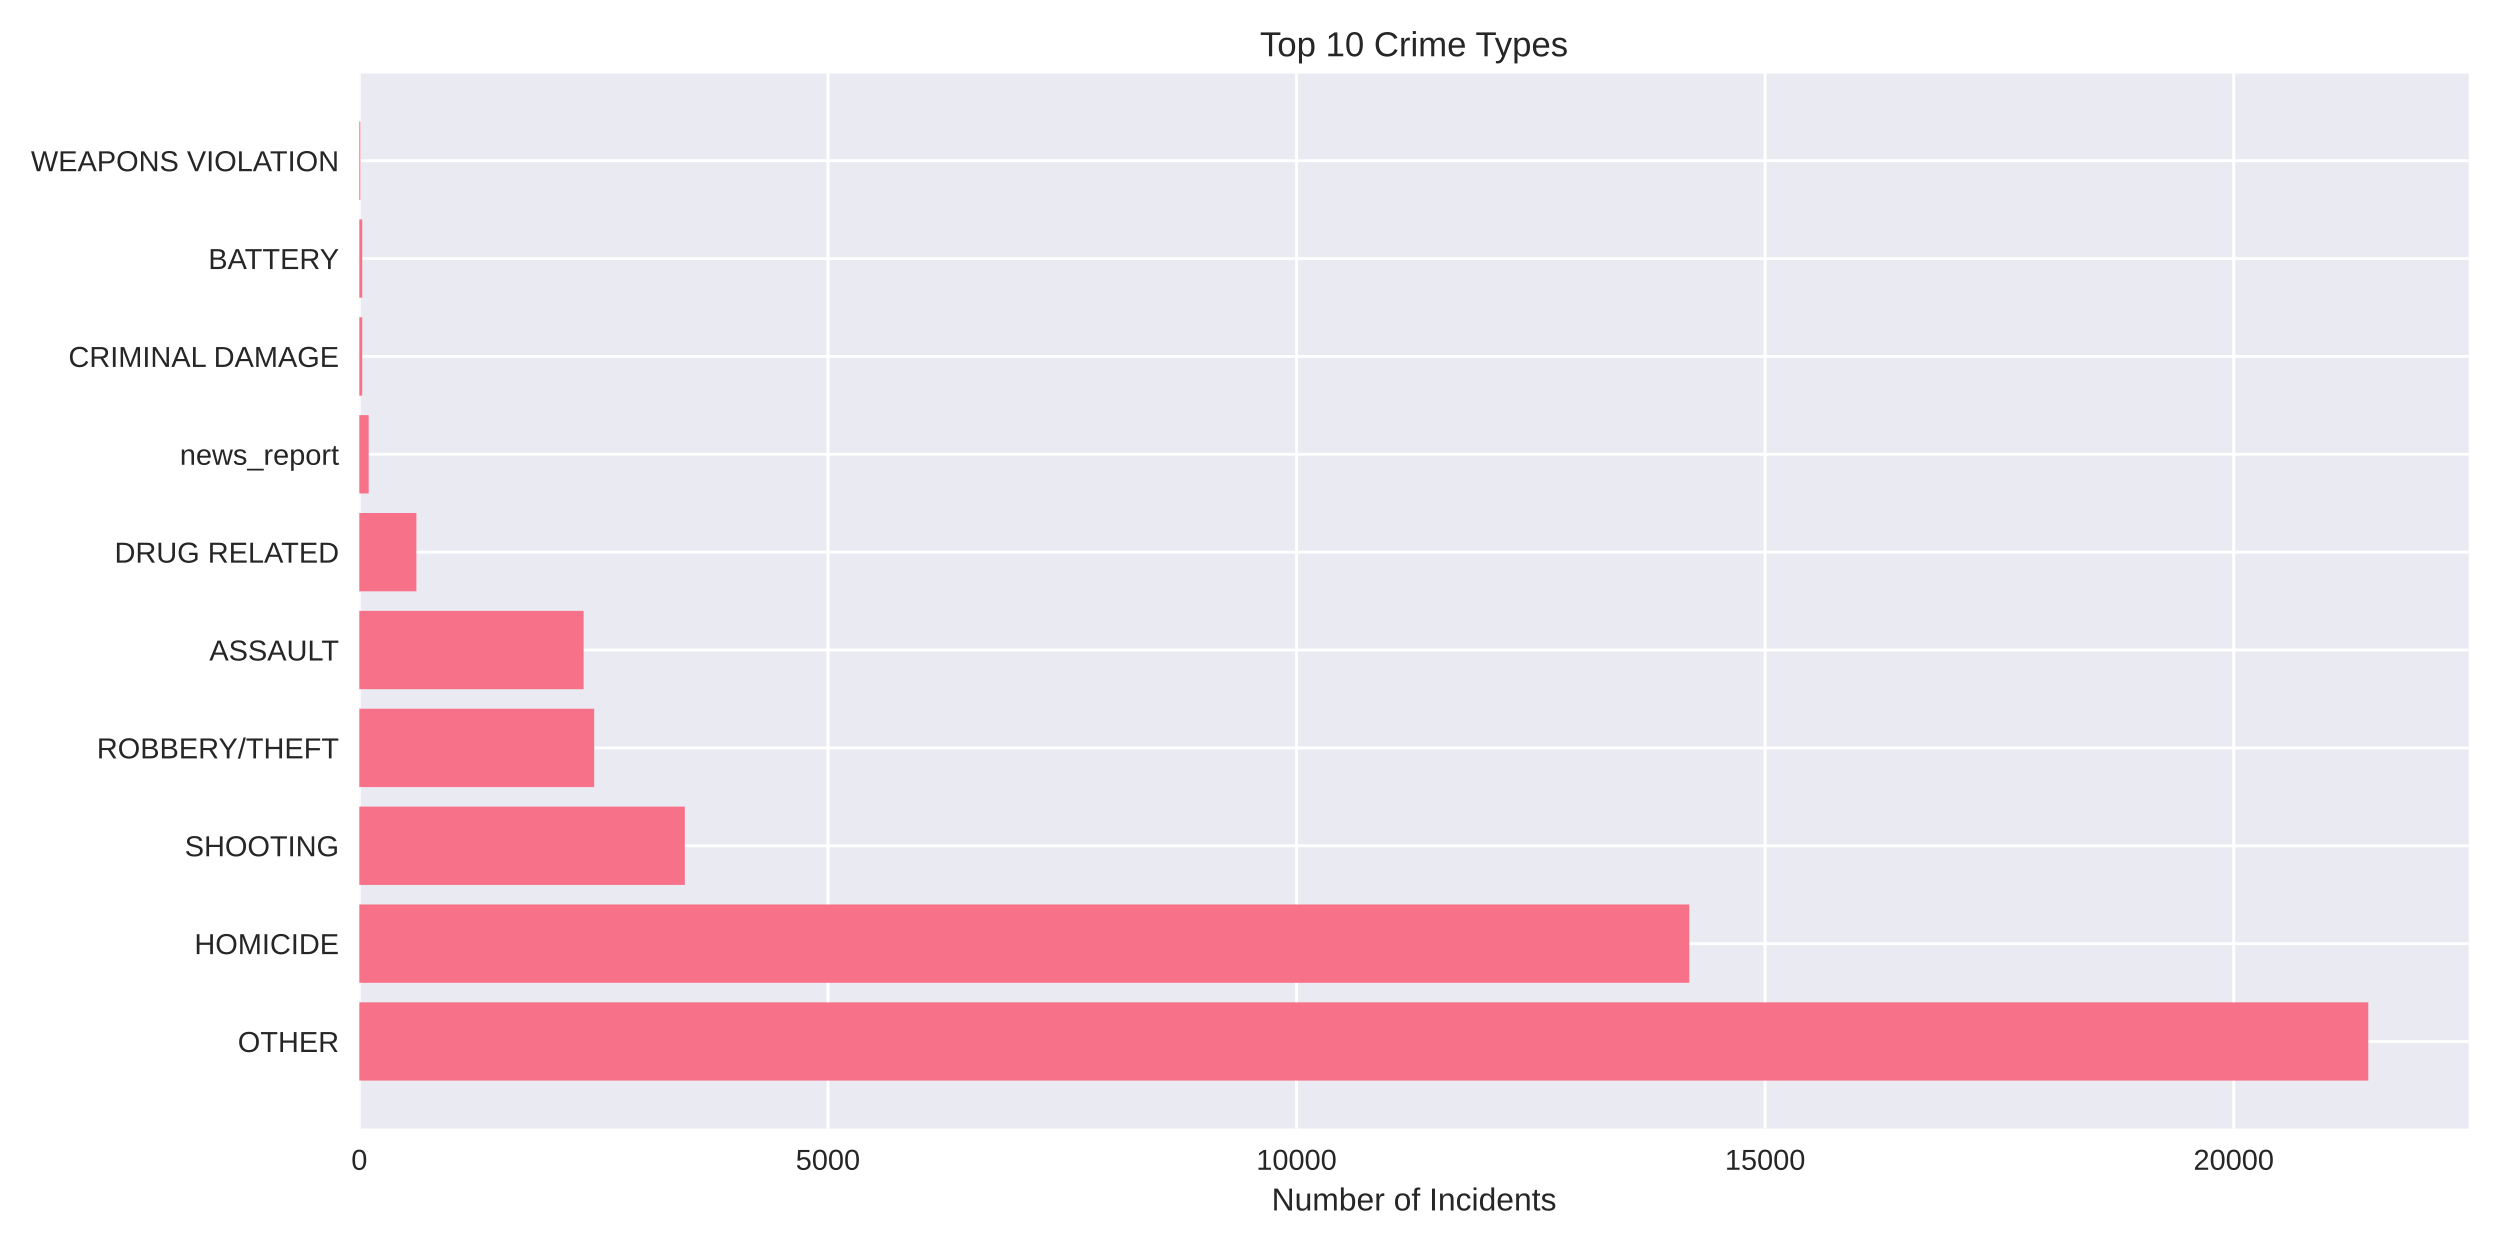
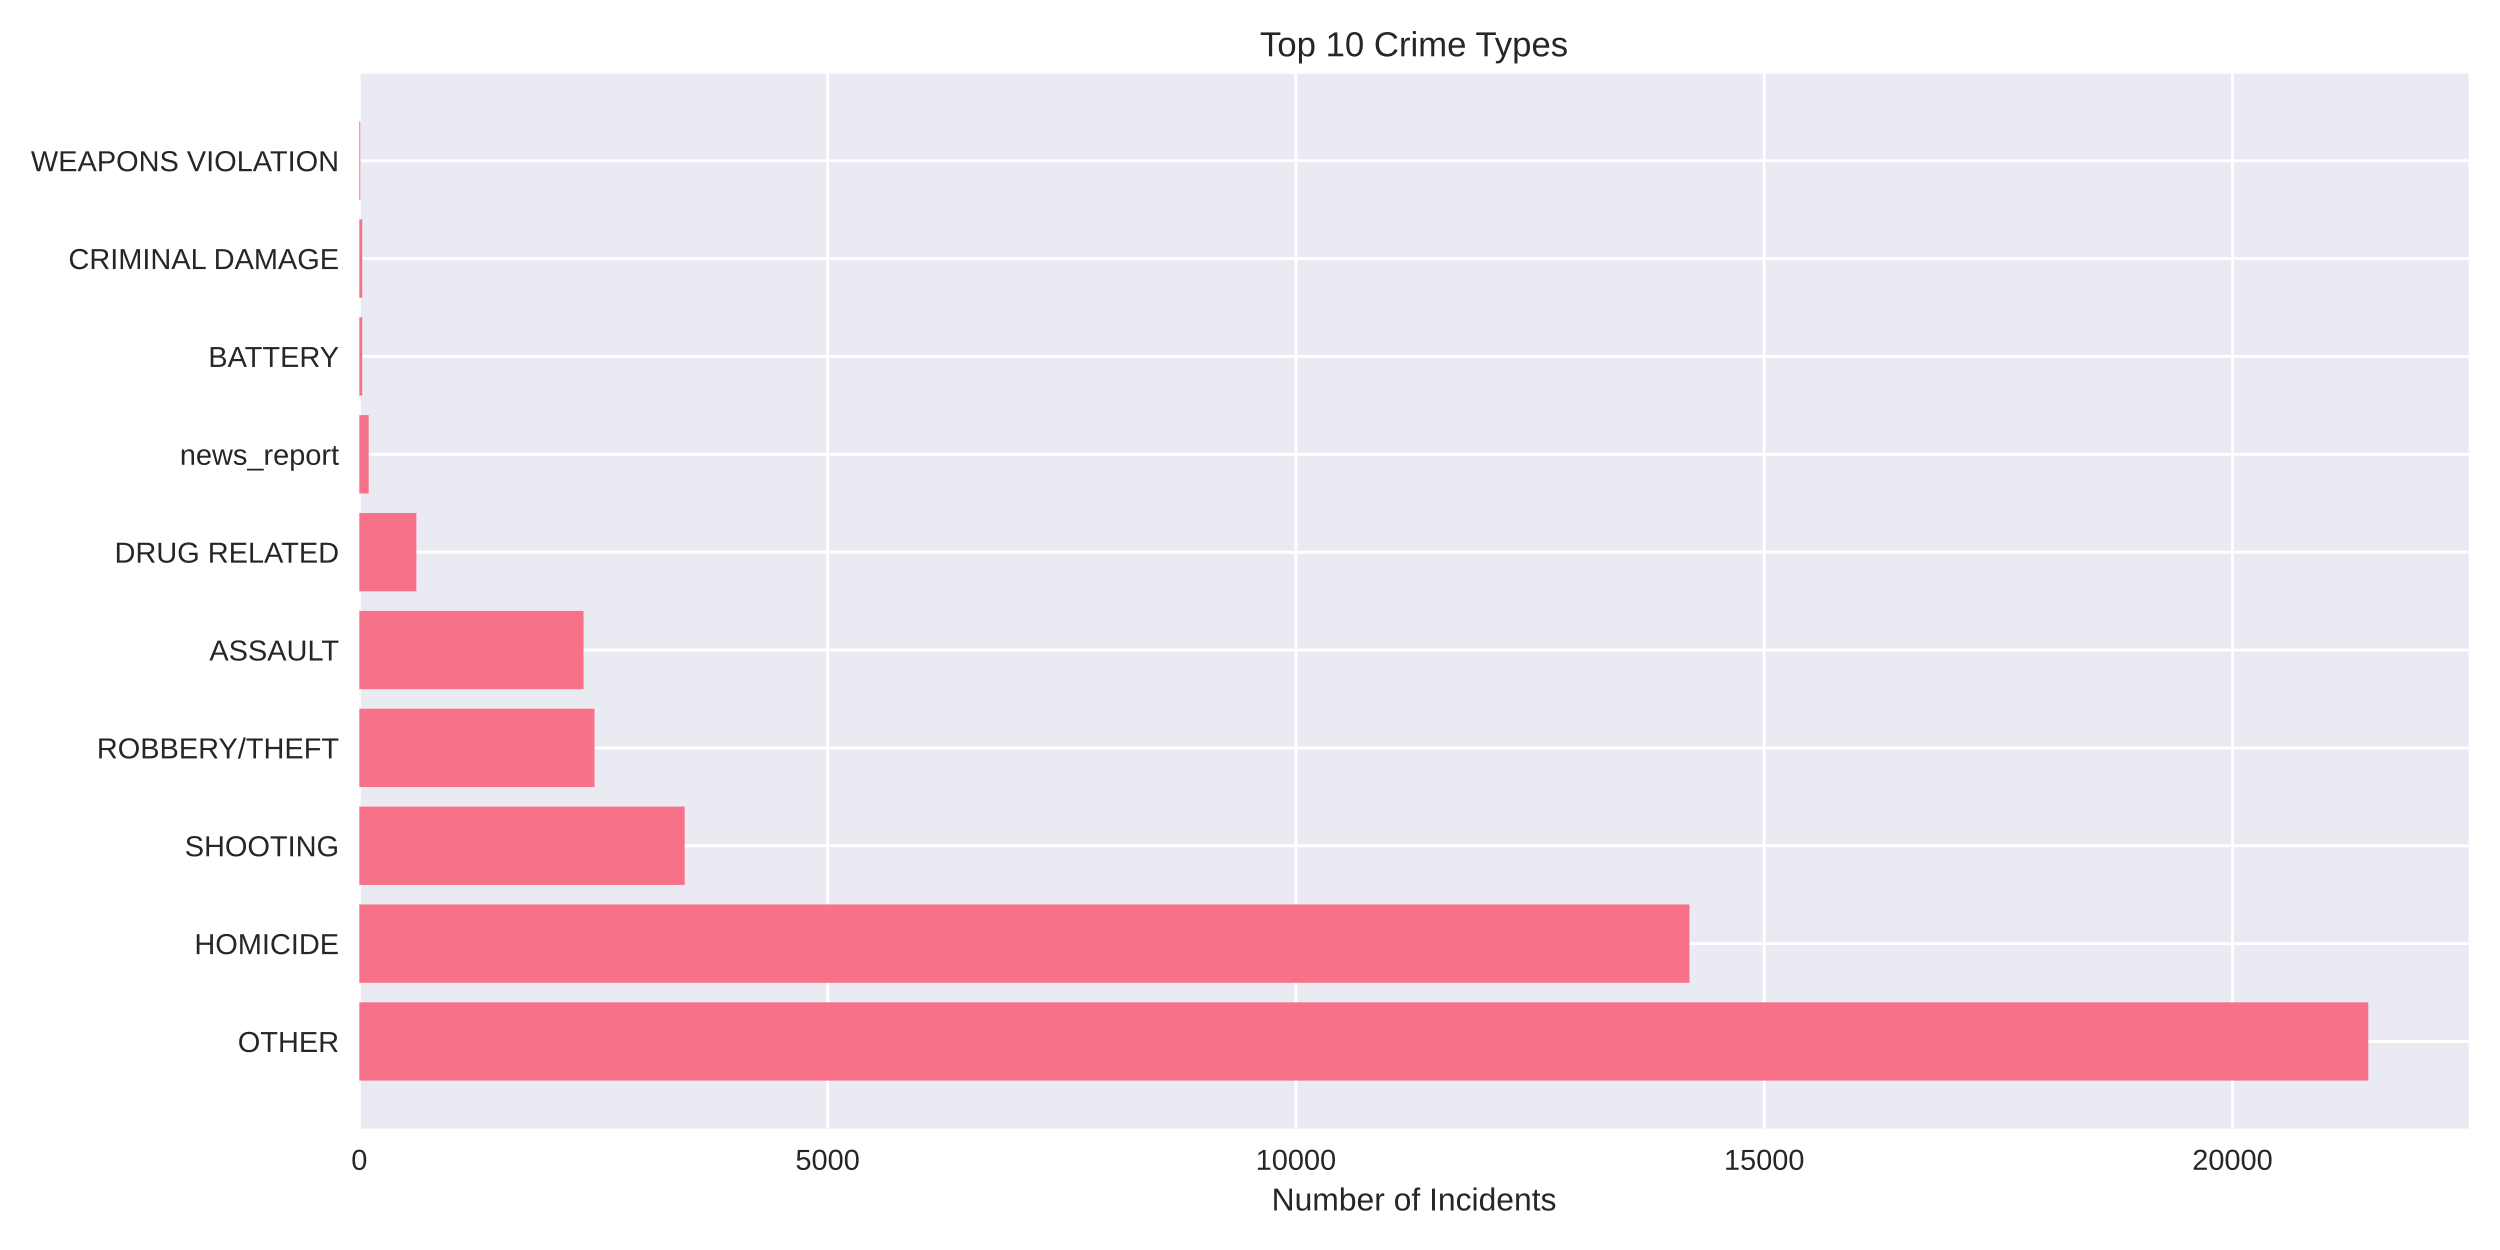
<svg xmlns="http://www.w3.org/2000/svg" width="864pt" height="432pt" viewBox="0 0 864 432" version="1.1">
  <defs>
    <style type="text/css">*{stroke-linejoin: round; stroke-linecap: butt}</style>
  </defs>
  <g id="figure_1">
    <g id="patch_1">
      <path d="M 0 432  L 864 432  L 864 0  L 0 0  z " style="fill: #ffffff" />
    </g>
    <g id="axes_1">
      <g id="patch_2">
        <path d="M 124.18 390.04  L 853.2 390.04  L 853.2 25.44  L 124.18 25.44  z " style="fill: #eaeaf2" />
      </g>
      <g id="matplotlib.axis_1">
        <g id="xtick_1">
          <g id="line2d_1">
-             <path d="M 124.18 390.04  L 124.18 25.44  " clip-path="url(#p6664b17ff3)" style="fill: none; stroke: #ffffff; stroke-linecap: round" />
+             <path d="M 124.18 390.04  L 124.18 25.44  " clip-path="url(#pfa2693e9ce)" style="fill: none; stroke: #ffffff; stroke-linecap: round" />
          </g>
          <g id="line2d_2" />
          <g id="text_1">
            <text style="fill: #262626; font: 10px 'Arial', 'Liberation Sans', 'DejaVu Sans', 'Bitstream Vera Sans', sans-serif; text-anchor: middle" x="124.18" y="404.287" transform="rotate(-0 124.18 404.2869)">0</text>
          </g>
        </g>
        <g id="xtick_2">
          <g id="line2d_3">
-             <path d="M 286.128 390.04  L 286.128 25.44  " clip-path="url(#p6664b17ff3)" style="fill: none; stroke: #ffffff; stroke-linecap: round" />
+             <path d="M 286.023 390.04  L 286.023 25.44  " clip-path="url(#pfa2693e9ce)" style="fill: none; stroke: #ffffff; stroke-linecap: round" />
          </g>
          <g id="line2d_4" />
          <g id="text_2">
-             <text style="fill: #262626; font: 10px 'Arial', 'Liberation Sans', 'DejaVu Sans', 'Bitstream Vera Sans', sans-serif; text-anchor: middle" x="286.128" y="404.287" transform="rotate(-0 286.1283 404.2869)">5000</text>
+             <text style="fill: #262626; font: 10px 'Arial', 'Liberation Sans', 'DejaVu Sans', 'Bitstream Vera Sans', sans-serif; text-anchor: middle" x="286.023" y="404.287" transform="rotate(-0 286.0226 404.2869)">5000</text>
          </g>
        </g>
        <g id="xtick_3">
          <g id="line2d_5">
-             <path d="M 448.077 390.04  L 448.077 25.44  " clip-path="url(#p6664b17ff3)" style="fill: none; stroke: #ffffff; stroke-linecap: round" />
+             <path d="M 447.865 390.04  L 447.865 25.44  " clip-path="url(#pfa2693e9ce)" style="fill: none; stroke: #ffffff; stroke-linecap: round" />
          </g>
          <g id="line2d_6" />
          <g id="text_3">
-             <text style="fill: #262626; font: 10px 'Arial', 'Liberation Sans', 'DejaVu Sans', 'Bitstream Vera Sans', sans-serif; text-anchor: middle" x="448.077" y="404.287" transform="rotate(-0 448.0766 404.2869)">10000</text>
+             <text style="fill: #262626; font: 10px 'Arial', 'Liberation Sans', 'DejaVu Sans', 'Bitstream Vera Sans', sans-serif; text-anchor: middle" x="447.865" y="404.287" transform="rotate(-0 447.8652 404.2869)">10000</text>
          </g>
        </g>
        <g id="xtick_4">
          <g id="line2d_7">
-             <path d="M 610.025 390.04  L 610.025 25.44  " clip-path="url(#p6664b17ff3)" style="fill: none; stroke: #ffffff; stroke-linecap: round" />
+             <path d="M 609.708 390.04  L 609.708 25.44  " clip-path="url(#pfa2693e9ce)" style="fill: none; stroke: #ffffff; stroke-linecap: round" />
          </g>
          <g id="line2d_8" />
          <g id="text_4">
-             <text style="fill: #262626; font: 10px 'Arial', 'Liberation Sans', 'DejaVu Sans', 'Bitstream Vera Sans', sans-serif; text-anchor: middle" x="610.025" y="404.287" transform="rotate(-0 610.0249 404.2869)">15000</text>
+             <text style="fill: #262626; font: 10px 'Arial', 'Liberation Sans', 'DejaVu Sans', 'Bitstream Vera Sans', sans-serif; text-anchor: middle" x="609.708" y="404.287" transform="rotate(-0 609.7078 404.2869)">15000</text>
          </g>
        </g>
        <g id="xtick_5">
          <g id="line2d_9">
-             <path d="M 771.973 390.04  L 771.973 25.44  " clip-path="url(#p6664b17ff3)" style="fill: none; stroke: #ffffff; stroke-linecap: round" />
+             <path d="M 771.55 390.04  L 771.55 25.44  " clip-path="url(#pfa2693e9ce)" style="fill: none; stroke: #ffffff; stroke-linecap: round" />
          </g>
          <g id="line2d_10" />
          <g id="text_5">
-             <text style="fill: #262626; font: 10px 'Arial', 'Liberation Sans', 'DejaVu Sans', 'Bitstream Vera Sans', sans-serif; text-anchor: middle" x="771.973" y="404.287" transform="rotate(-0 771.9732 404.2869)">20000</text>
+             <text style="fill: #262626; font: 10px 'Arial', 'Liberation Sans', 'DejaVu Sans', 'Bitstream Vera Sans', sans-serif; text-anchor: middle" x="771.55" y="404.287" transform="rotate(-0 771.5504 404.2869)">20000</text>
          </g>
        </g>
        <g id="text_6">
          <text style="fill: #262626; font: 11px 'Arial', 'Liberation Sans', 'DejaVu Sans', 'Bitstream Vera Sans', sans-serif; text-anchor: middle" x="488.69" y="418.333" transform="rotate(-0 488.69 418.3334)">Number of Incidents</text>
        </g>
      </g>
      <g id="matplotlib.axis_2">
        <g id="ytick_1">
          <g id="line2d_11">
-             <path d="M 124.18 359.939  L 853.2 359.939  " clip-path="url(#p6664b17ff3)" style="fill: none; stroke: #ffffff; stroke-linecap: round" />
+             <path d="M 124.18 359.939  L 853.2 359.939  " clip-path="url(#pfa2693e9ce)" style="fill: none; stroke: #ffffff; stroke-linecap: round" />
          </g>
          <g id="line2d_12" />
          <g id="text_7">
            <text style="fill: #262626; font: 10px 'Arial', 'Liberation Sans', 'DejaVu Sans', 'Bitstream Vera Sans', sans-serif; text-anchor: end" x="117.18" y="363.562" transform="rotate(-0 117.18 363.562)">OTHER</text>
          </g>
        </g>
        <g id="ytick_2">
          <g id="line2d_13">
-             <path d="M 124.18 326.117  L 853.2 326.117  " clip-path="url(#p6664b17ff3)" style="fill: none; stroke: #ffffff; stroke-linecap: round" />
+             <path d="M 124.18 326.117  L 853.2 326.117  " clip-path="url(#pfa2693e9ce)" style="fill: none; stroke: #ffffff; stroke-linecap: round" />
          </g>
          <g id="line2d_14" />
          <g id="text_8">
            <text style="fill: #262626; font: 10px 'Arial', 'Liberation Sans', 'DejaVu Sans', 'Bitstream Vera Sans', sans-serif; text-anchor: end" x="117.18" y="329.74" transform="rotate(-0 117.18 329.7401)">HOMICIDE</text>
          </g>
        </g>
        <g id="ytick_3">
          <g id="line2d_15">
-             <path d="M 124.18 292.295  L 853.2 292.295  " clip-path="url(#p6664b17ff3)" style="fill: none; stroke: #ffffff; stroke-linecap: round" />
+             <path d="M 124.18 292.295  L 853.2 292.295  " clip-path="url(#pfa2693e9ce)" style="fill: none; stroke: #ffffff; stroke-linecap: round" />
          </g>
          <g id="line2d_16" />
          <g id="text_9">
            <text style="fill: #262626; font: 10px 'Arial', 'Liberation Sans', 'DejaVu Sans', 'Bitstream Vera Sans', sans-serif; text-anchor: end" x="117.18" y="295.918" transform="rotate(-0 117.18 295.9182)">SHOOTING</text>
          </g>
        </g>
        <g id="ytick_4">
          <g id="line2d_17">
-             <path d="M 124.18 258.473  L 853.2 258.473  " clip-path="url(#p6664b17ff3)" style="fill: none; stroke: #ffffff; stroke-linecap: round" />
+             <path d="M 124.18 258.473  L 853.2 258.473  " clip-path="url(#pfa2693e9ce)" style="fill: none; stroke: #ffffff; stroke-linecap: round" />
          </g>
          <g id="line2d_18" />
          <g id="text_10">
            <text style="fill: #262626; font: 10px 'Arial', 'Liberation Sans', 'DejaVu Sans', 'Bitstream Vera Sans', sans-serif; text-anchor: end" x="117.18" y="262.096" transform="rotate(-0 117.18 262.0963)">ROBBERY/THEFT</text>
          </g>
        </g>
        <g id="ytick_5">
          <g id="line2d_19">
-             <path d="M 124.18 224.651  L 853.2 224.651  " clip-path="url(#p6664b17ff3)" style="fill: none; stroke: #ffffff; stroke-linecap: round" />
+             <path d="M 124.18 224.651  L 853.2 224.651  " clip-path="url(#pfa2693e9ce)" style="fill: none; stroke: #ffffff; stroke-linecap: round" />
          </g>
          <g id="line2d_20" />
          <g id="text_11">
            <text style="fill: #262626; font: 10px 'Arial', 'Liberation Sans', 'DejaVu Sans', 'Bitstream Vera Sans', sans-serif; text-anchor: end" x="117.18" y="228.274" transform="rotate(-0 117.18 228.2744)">ASSAULT</text>
          </g>
        </g>
        <g id="ytick_6">
          <g id="line2d_21">
-             <path d="M 124.18 190.829  L 853.2 190.829  " clip-path="url(#p6664b17ff3)" style="fill: none; stroke: #ffffff; stroke-linecap: round" />
+             <path d="M 124.18 190.829  L 853.2 190.829  " clip-path="url(#pfa2693e9ce)" style="fill: none; stroke: #ffffff; stroke-linecap: round" />
          </g>
          <g id="line2d_22" />
          <g id="text_12">
            <text style="fill: #262626; font: 10px 'Arial', 'Liberation Sans', 'DejaVu Sans', 'Bitstream Vera Sans', sans-serif; text-anchor: end" x="117.18" y="194.452" transform="rotate(-0 117.18 194.4525)">DRUG RELATED</text>
          </g>
        </g>
        <g id="ytick_7">
          <g id="line2d_23">
-             <path d="M 124.18 157.007  L 853.2 157.007  " clip-path="url(#p6664b17ff3)" style="fill: none; stroke: #ffffff; stroke-linecap: round" />
+             <path d="M 124.18 157.007  L 853.2 157.007  " clip-path="url(#pfa2693e9ce)" style="fill: none; stroke: #ffffff; stroke-linecap: round" />
          </g>
          <g id="line2d_24" />
          <g id="text_13">
            <text style="fill: #262626; font: 10px 'Arial', 'Liberation Sans', 'DejaVu Sans', 'Bitstream Vera Sans', sans-serif; text-anchor: end" x="117.18" y="160.631" transform="rotate(-0 117.18 160.6306)">news_report</text>
          </g>
        </g>
        <g id="ytick_8">
          <g id="line2d_25">
-             <path d="M 124.18 123.185  L 853.2 123.185  " clip-path="url(#p6664b17ff3)" style="fill: none; stroke: #ffffff; stroke-linecap: round" />
+             <path d="M 124.18 123.185  L 853.2 123.185  " clip-path="url(#pfa2693e9ce)" style="fill: none; stroke: #ffffff; stroke-linecap: round" />
          </g>
          <g id="line2d_26" />
          <g id="text_14">
-             <text style="fill: #262626; font: 10px 'Arial', 'Liberation Sans', 'DejaVu Sans', 'Bitstream Vera Sans', sans-serif; text-anchor: end" x="117.18" y="126.809" transform="rotate(-0 117.18 126.8087)">CRIMINAL DAMAGE</text>
+             <text style="fill: #262626; font: 10px 'Arial', 'Liberation Sans', 'DejaVu Sans', 'Bitstream Vera Sans', sans-serif; text-anchor: end" x="117.18" y="126.809" transform="rotate(-0 117.18 126.8087)">BATTERY</text>
          </g>
        </g>
        <g id="ytick_9">
          <g id="line2d_27">
-             <path d="M 124.18 89.363  L 853.2 89.363  " clip-path="url(#p6664b17ff3)" style="fill: none; stroke: #ffffff; stroke-linecap: round" />
+             <path d="M 124.18 89.363  L 853.2 89.363  " clip-path="url(#pfa2693e9ce)" style="fill: none; stroke: #ffffff; stroke-linecap: round" />
          </g>
          <g id="line2d_28" />
          <g id="text_15">
-             <text style="fill: #262626; font: 10px 'Arial', 'Liberation Sans', 'DejaVu Sans', 'Bitstream Vera Sans', sans-serif; text-anchor: end" x="117.18" y="92.987" transform="rotate(-0 117.18 92.98681)">BATTERY</text>
+             <text style="fill: #262626; font: 10px 'Arial', 'Liberation Sans', 'DejaVu Sans', 'Bitstream Vera Sans', sans-serif; text-anchor: end" x="117.18" y="92.987" transform="rotate(-0 117.18 92.98681)">CRIMINAL DAMAGE</text>
          </g>
        </g>
        <g id="ytick_10">
          <g id="line2d_29">
-             <path d="M 124.18 55.541  L 853.2 55.541  " clip-path="url(#p6664b17ff3)" style="fill: none; stroke: #ffffff; stroke-linecap: round" />
+             <path d="M 124.18 55.541  L 853.2 55.541  " clip-path="url(#pfa2693e9ce)" style="fill: none; stroke: #ffffff; stroke-linecap: round" />
          </g>
          <g id="line2d_30" />
          <g id="text_16">
            <text style="fill: #262626; font: 10px 'Arial', 'Liberation Sans', 'DejaVu Sans', 'Bitstream Vera Sans', sans-serif; text-anchor: end" x="117.18" y="59.165" transform="rotate(-0 117.18 59.16492)">WEAPONS VIOLATION</text>
          </g>
        </g>
      </g>
      <g id="patch_3">
-         <path d="M 124.18 373.467  L 818.485 373.467  L 818.485 346.41  L 124.18 346.41  z " clip-path="url(#p6664b17ff3)" style="fill: #f77189" />
+         <path d="M 124.18 373.467  L 818.485 373.467  L 818.485 346.41  L 124.18 346.41  z " clip-path="url(#pfa2693e9ce)" style="fill: #f77189" />
      </g>
      <g id="patch_4">
-         <path d="M 124.18 339.645  L 583.822 339.645  L 583.822 312.588  L 124.18 312.588  z " clip-path="url(#p6664b17ff3)" style="fill: #f77189" />
+         <path d="M 124.18 339.645  L 583.878 339.645  L 583.878 312.588  L 124.18 312.588  z " clip-path="url(#pfa2693e9ce)" style="fill: #f77189" />
      </g>
      <g id="patch_5">
-         <path d="M 124.18 305.823  L 236.669 305.823  L 236.669 278.766  L 124.18 278.766  z " clip-path="url(#p6664b17ff3)" style="fill: #f77189" />
+         <path d="M 124.18 305.823  L 236.628 305.823  L 236.628 278.766  L 124.18 278.766  z " clip-path="url(#pfa2693e9ce)" style="fill: #f77189" />
      </g>
      <g id="patch_6">
-         <path d="M 124.18 272.002  L 205.348 272.002  L 205.348 244.944  L 124.18 244.944  z " clip-path="url(#p6664b17ff3)" style="fill: #f77189" />
+         <path d="M 124.18 272.002  L 205.457 272.002  L 205.457 244.944  L 124.18 244.944  z " clip-path="url(#pfa2693e9ce)" style="fill: #f77189" />
      </g>
      <g id="patch_7">
-         <path d="M 124.18 238.18  L 201.688 238.18  L 201.688 211.122  L 124.18 211.122  z " clip-path="url(#p6664b17ff3)" style="fill: #f77189" />
+         <path d="M 124.18 238.18  L 201.67 238.18  L 201.67 211.122  L 124.18 211.122  z " clip-path="url(#pfa2693e9ce)" style="fill: #f77189" />
      </g>
      <g id="patch_8">
-         <path d="M 124.18 204.358  L 143.905 204.358  L 143.905 177.3  L 124.18 177.3  z " clip-path="url(#p6664b17ff3)" style="fill: #f77189" />
+         <path d="M 124.18 204.358  L 143.892 204.358  L 143.892 177.3  L 124.18 177.3  z " clip-path="url(#pfa2693e9ce)" style="fill: #f77189" />
      </g>
      <g id="patch_9">
-         <path d="M 124.18 170.536  L 127.419 170.536  L 127.419 143.478  L 124.18 143.478  z " clip-path="url(#p6664b17ff3)" style="fill: #f77189" />
+         <path d="M 124.18 170.536  L 127.417 170.536  L 127.417 143.478  L 124.18 143.478  z " clip-path="url(#pfa2693e9ce)" style="fill: #f77189" />
      </g>
      <g id="patch_10">
-         <path d="M 124.18 136.714  L 125.184 136.714  L 125.184 109.657  L 124.18 109.657  z " clip-path="url(#p6664b17ff3)" style="fill: #f77189" />
+         <path d="M 124.18 136.714  L 125.183 136.714  L 125.183 109.657  L 124.18 109.657  z " clip-path="url(#pfa2693e9ce)" style="fill: #f77189" />
      </g>
      <g id="patch_11">
-         <path d="M 124.18 102.892  L 125.184 102.892  L 125.184 75.835  L 124.18 75.835  z " clip-path="url(#p6664b17ff3)" style="fill: #f77189" />
+         <path d="M 124.18 102.892  L 125.183 102.892  L 125.183 75.835  L 124.18 75.835  z " clip-path="url(#pfa2693e9ce)" style="fill: #f77189" />
      </g>
      <g id="patch_12">
-         <path d="M 124.18 69.07  L 124.536 69.07  L 124.536 42.013  L 124.18 42.013  z " clip-path="url(#p6664b17ff3)" style="fill: #f77189" />
+         <path d="M 124.18 69.07  L 124.536 69.07  L 124.536 42.013  L 124.18 42.013  z " clip-path="url(#pfa2693e9ce)" style="fill: #f77189" />
      </g>
      <g id="patch_13">
        <path d="M 124.18 390.04  L 124.18 25.44  " style="fill: none" />
      </g>
      <g id="patch_14">
        <path d="M 853.2 390.04  L 853.2 25.44  " style="fill: none" />
      </g>
      <g id="patch_15">
        <path d="M 124.18 390.04  L 853.2 390.04  " style="fill: none" />
      </g>
      <g id="patch_16">
        <path d="M 124.18 25.44  L 853.2 25.44  " style="fill: none" />
      </g>
      <g id="text_17">
        <text style="fill: #262626; font: 12px 'Arial', 'Liberation Sans', 'DejaVu Sans', 'Bitstream Vera Sans', sans-serif; text-anchor: middle" x="488.69" y="19.44" transform="rotate(-0 488.69 19.44)">Top 10 Crime Types</text>
      </g>
    </g>
  </g>
  <defs>
-     <clipPath id="p6664b17ff3">
+     <clipPath id="pfa2693e9ce">
      <rect x="124.18" y="25.44" width="729.02" height="364.6" />
    </clipPath>
  </defs>
</svg>
